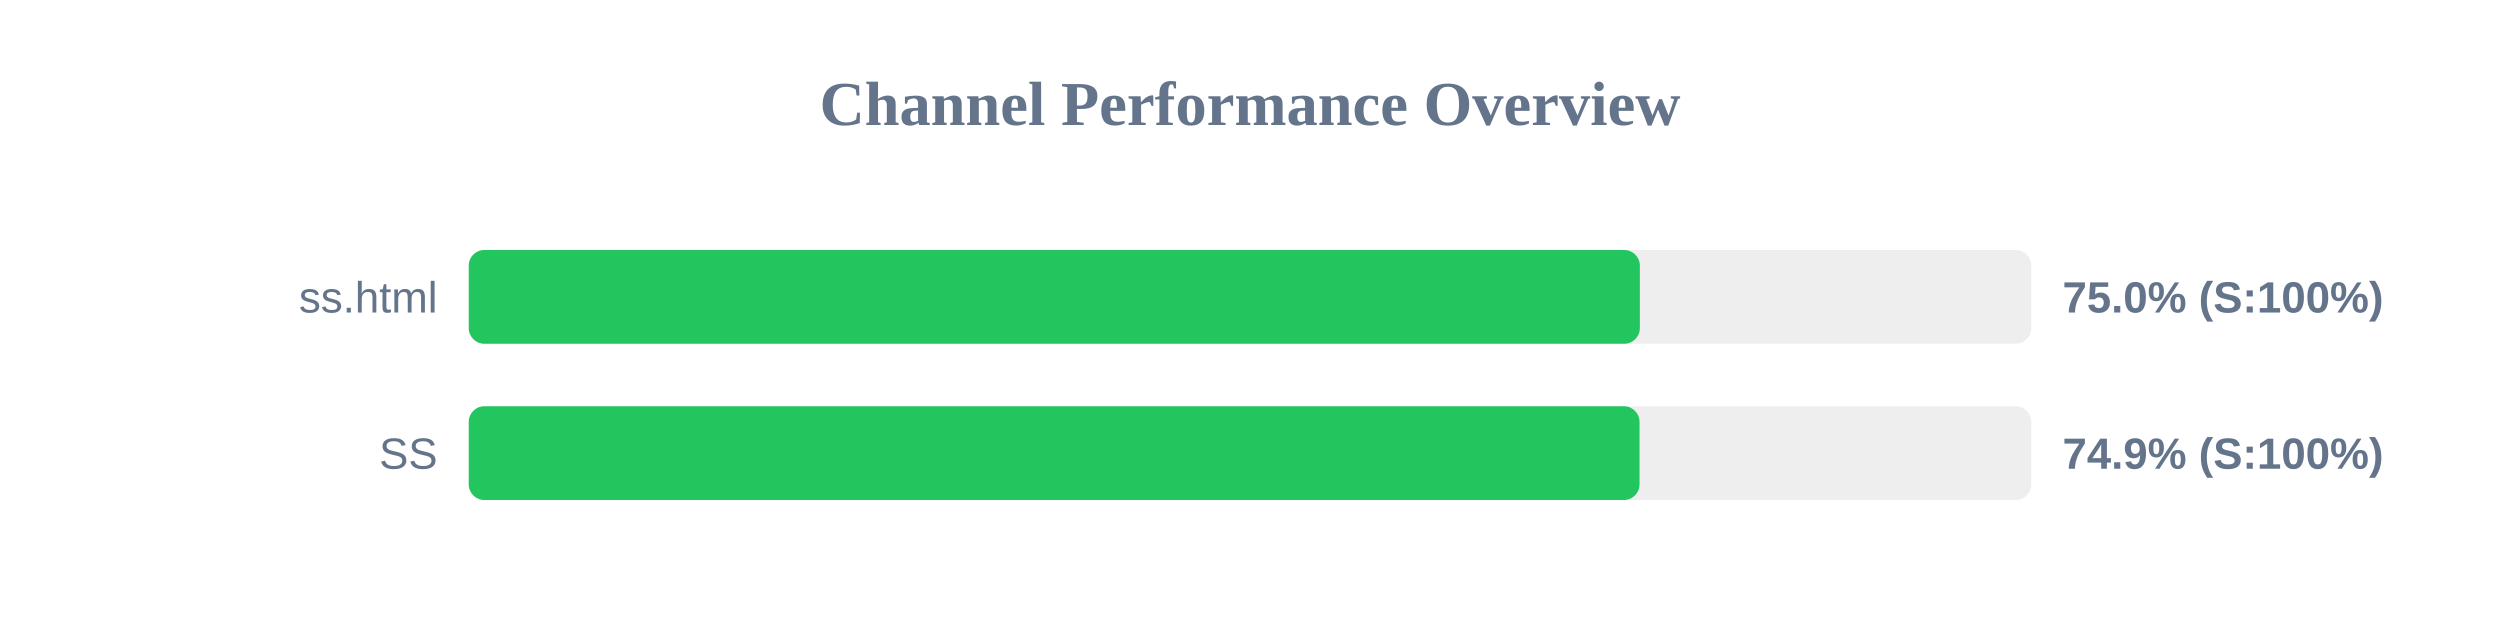
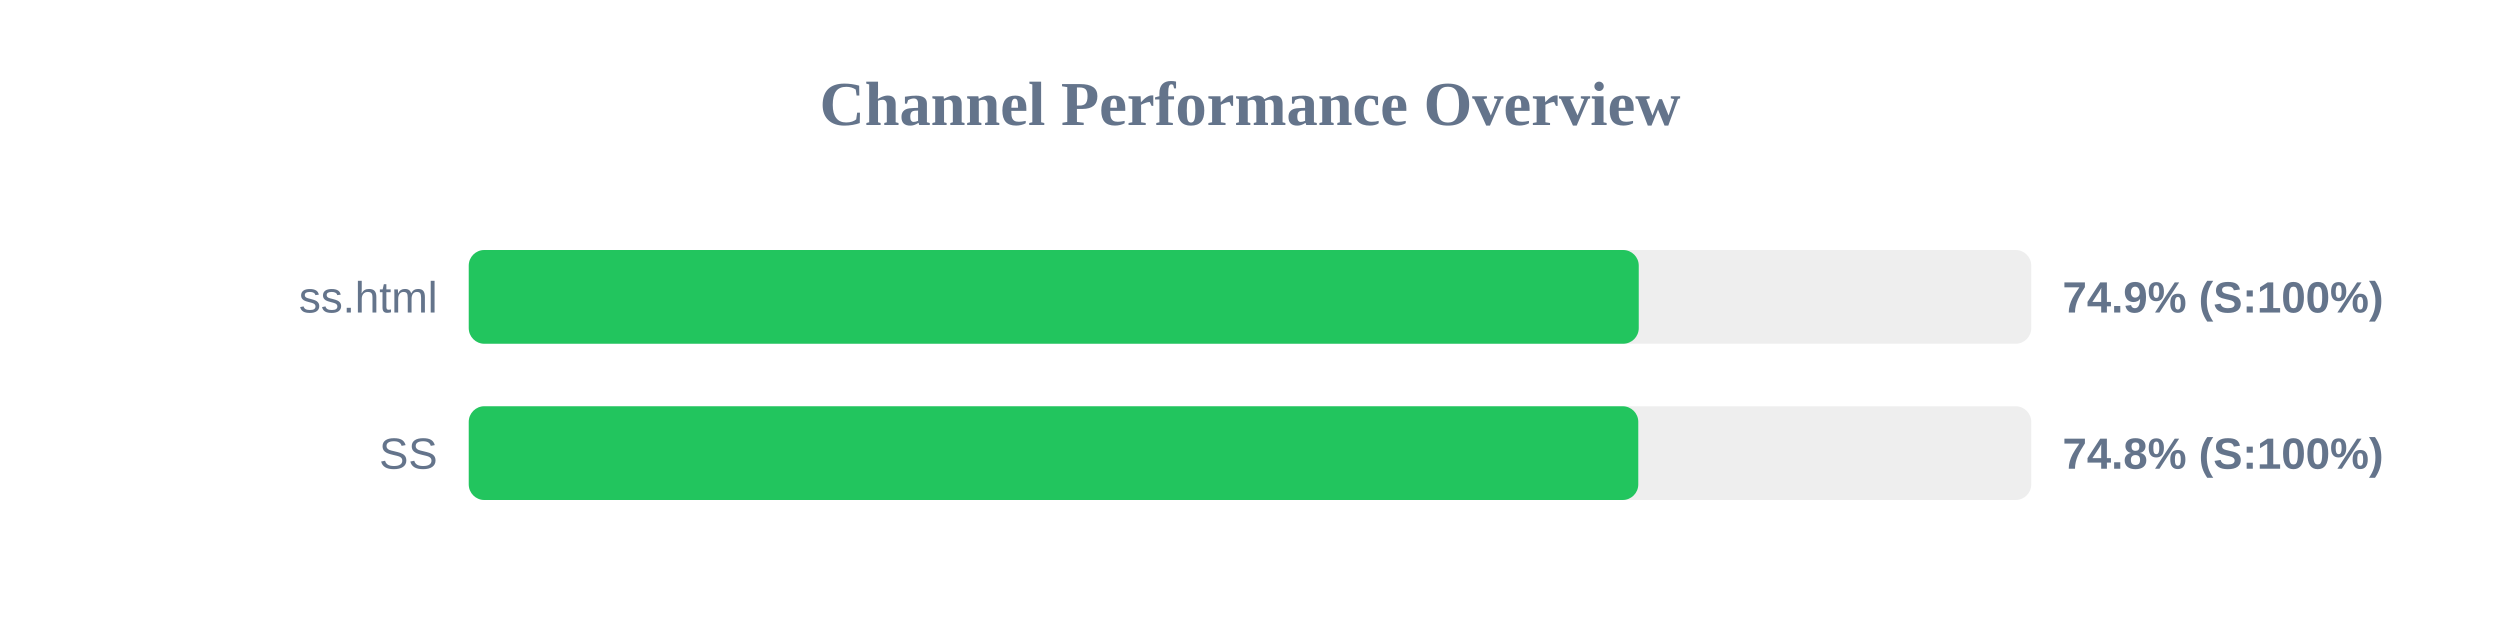
<svg xmlns="http://www.w3.org/2000/svg" width="800" height="200" version="1.1">
  <style>
        .row { font: 14px Arial; fill: #64748b; }
        .score { font: bold 14px Arial; fill: #64748b; }
    </style>
  <text x="400" y="40" text-anchor="middle" font-size="20px" font-weight="bold" fill="#64748b">Channel Performance Overview</text>
  <rect x="150" y="80" width="500" height="30" fill="#eee" rx="5" />
-   <rect x="150" y="80" width="374.75" height="30" fill="#22c55e" rx="5" />
+   <rect x="150" y="80" width="374.4" height="30" fill="#22c55e" rx="5" />
  <text x="140" y="100" text-anchor="end" class="row">ss.html</text>
-   <text x="660" y="100" text-anchor="start" class="score">75.0% (S:100%)</text>
+   <text x="660" y="100" text-anchor="start" class="score">74.9% (S:100%)</text>
  <rect x="150" y="130" width="500" height="30" fill="#eee" rx="5" />
-   <rect x="150" y="130" width="374.65" height="30" fill="#22c55e" rx="5" />
+   <rect x="150" y="130" width="374.25" height="30" fill="#22c55e" rx="5" />
  <text x="140" y="150" text-anchor="end" class="row">SS</text>
-   <text x="660" y="150" text-anchor="start" class="score">74.9% (S:100%)</text>
+   <text x="660" y="150" text-anchor="start" class="score">74.8% (S:100%)</text>
</svg>
